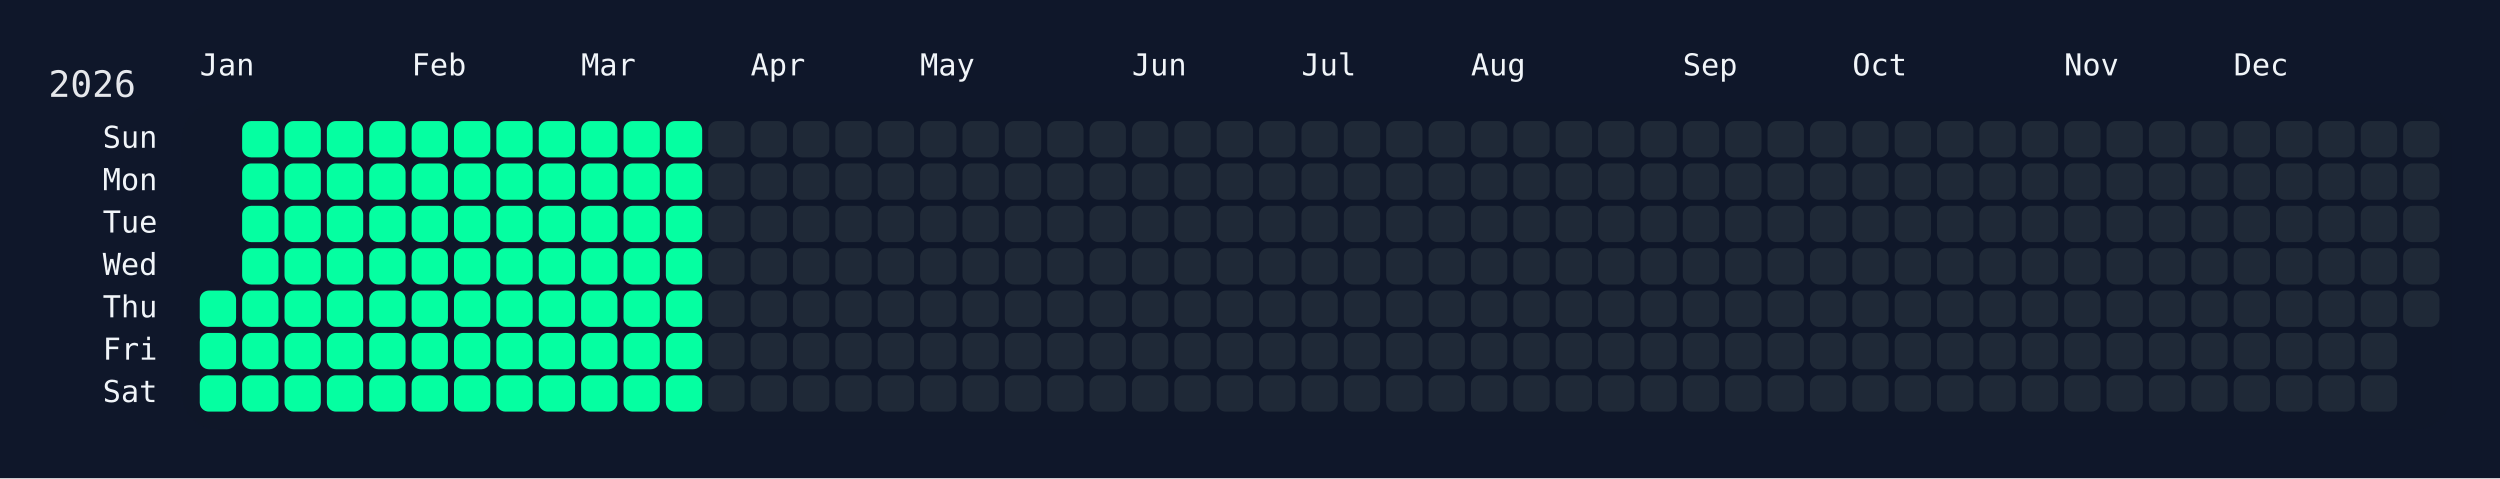
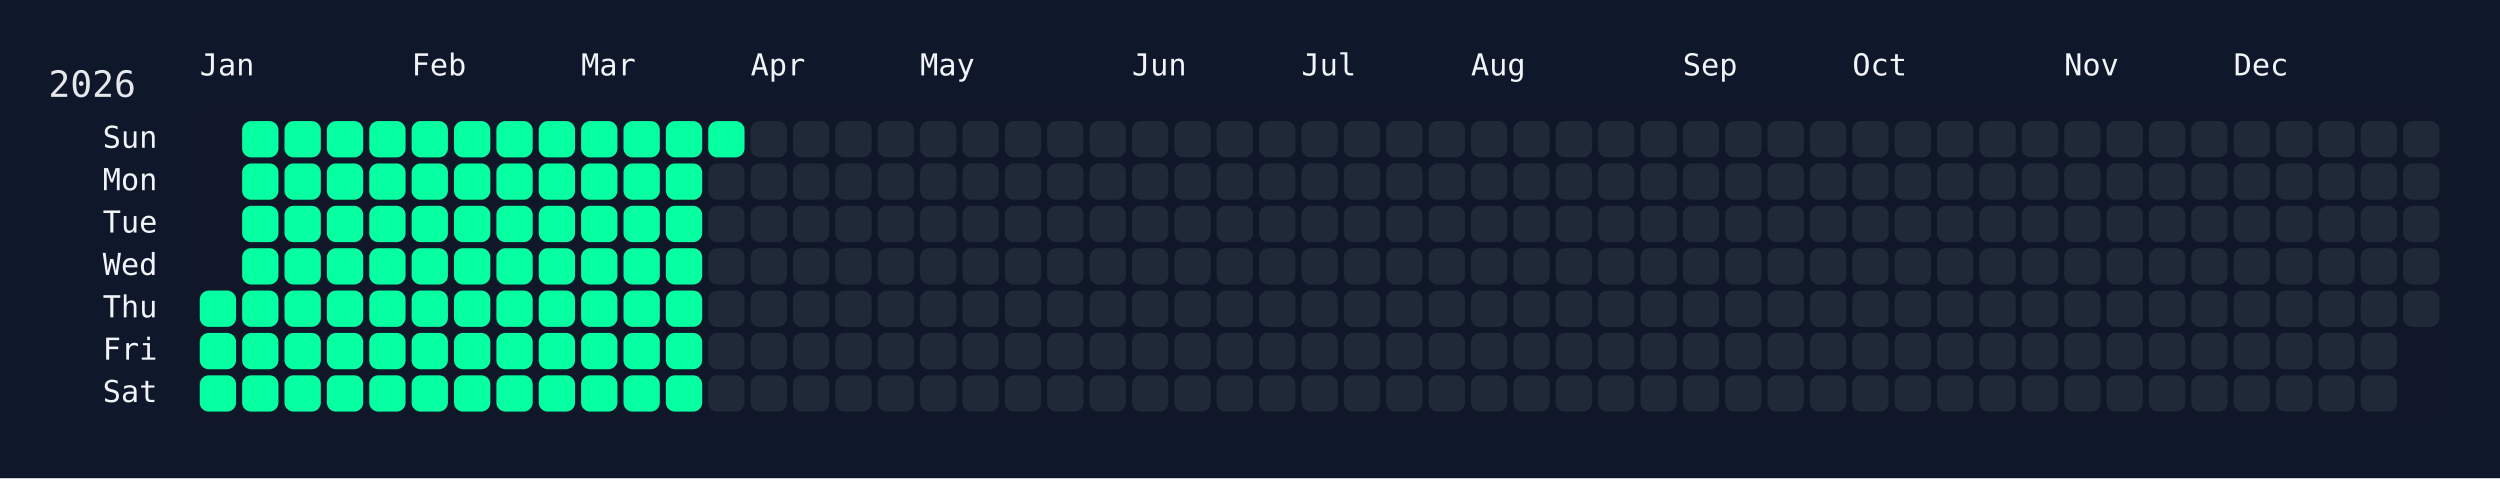
<svg xmlns="http://www.w3.org/2000/svg" width="826" height="158" viewBox="0 0 826 158">
  <rect width="826" height="158" fill="#0f172a" />
  <rect x="60" y="34" width="750" height="108" rx="12" ry="12" fill="rgba(15, 23, 42, 0.8)" />
  <text x="16" y="32" font-size="12" fill="#e5e7eb" font-family="JetBrains Mono, ui-monospace, SFMono-Regular, Menlo, Monaco, Consolas, monospace">2026</text>
  <text x="66" y="18" font-size="10" fill="#f1f5f9" font-family="JetBrains Mono, ui-monospace, SFMono-Regular, Menlo, Monaco, Consolas, monospace" dominant-baseline="hanging">Jan</text>
  <text x="136" y="18" font-size="10" fill="#f1f5f9" font-family="JetBrains Mono, ui-monospace, SFMono-Regular, Menlo, Monaco, Consolas, monospace" dominant-baseline="hanging">Feb</text>
  <text x="192" y="18" font-size="10" fill="#f1f5f9" font-family="JetBrains Mono, ui-monospace, SFMono-Regular, Menlo, Monaco, Consolas, monospace" dominant-baseline="hanging">Mar</text>
  <text x="248" y="18" font-size="10" fill="#f1f5f9" font-family="JetBrains Mono, ui-monospace, SFMono-Regular, Menlo, Monaco, Consolas, monospace" dominant-baseline="hanging">Apr</text>
  <text x="304" y="18" font-size="10" fill="#f1f5f9" font-family="JetBrains Mono, ui-monospace, SFMono-Regular, Menlo, Monaco, Consolas, monospace" dominant-baseline="hanging">May</text>
  <text x="374" y="18" font-size="10" fill="#f1f5f9" font-family="JetBrains Mono, ui-monospace, SFMono-Regular, Menlo, Monaco, Consolas, monospace" dominant-baseline="hanging">Jun</text>
  <text x="430" y="18" font-size="10" fill="#f1f5f9" font-family="JetBrains Mono, ui-monospace, SFMono-Regular, Menlo, Monaco, Consolas, monospace" dominant-baseline="hanging">Jul</text>
  <text x="486" y="18" font-size="10" fill="#f1f5f9" font-family="JetBrains Mono, ui-monospace, SFMono-Regular, Menlo, Monaco, Consolas, monospace" dominant-baseline="hanging">Aug</text>
  <text x="556" y="18" font-size="10" fill="#f1f5f9" font-family="JetBrains Mono, ui-monospace, SFMono-Regular, Menlo, Monaco, Consolas, monospace" dominant-baseline="hanging">Sep</text>
  <text x="612" y="18" font-size="10" fill="#f1f5f9" font-family="JetBrains Mono, ui-monospace, SFMono-Regular, Menlo, Monaco, Consolas, monospace" dominant-baseline="hanging">Oct</text>
  <text x="682" y="18" font-size="10" fill="#f1f5f9" font-family="JetBrains Mono, ui-monospace, SFMono-Regular, Menlo, Monaco, Consolas, monospace" dominant-baseline="hanging">Nov</text>
  <text x="738" y="18" font-size="10" fill="#f1f5f9" font-family="JetBrains Mono, ui-monospace, SFMono-Regular, Menlo, Monaco, Consolas, monospace" dominant-baseline="hanging">Dec</text>
  <text x="52" y="46.0" font-size="10" fill="#f1f5f9" font-family="JetBrains Mono, ui-monospace, SFMono-Regular, Menlo, Monaco, Consolas, monospace" text-anchor="end" dominant-baseline="middle">Sun</text>
  <text x="52" y="60.0" font-size="10" fill="#f1f5f9" font-family="JetBrains Mono, ui-monospace, SFMono-Regular, Menlo, Monaco, Consolas, monospace" text-anchor="end" dominant-baseline="middle">Mon</text>
  <text x="52" y="74.0" font-size="10" fill="#f1f5f9" font-family="JetBrains Mono, ui-monospace, SFMono-Regular, Menlo, Monaco, Consolas, monospace" text-anchor="end" dominant-baseline="middle">Tue</text>
  <text x="52" y="88.0" font-size="10" fill="#f1f5f9" font-family="JetBrains Mono, ui-monospace, SFMono-Regular, Menlo, Monaco, Consolas, monospace" text-anchor="end" dominant-baseline="middle">Wed</text>
  <text x="52" y="102.0" font-size="10" fill="#f1f5f9" font-family="JetBrains Mono, ui-monospace, SFMono-Regular, Menlo, Monaco, Consolas, monospace" text-anchor="end" dominant-baseline="middle">Thu</text>
  <text x="52" y="116.0" font-size="10" fill="#f1f5f9" font-family="JetBrains Mono, ui-monospace, SFMono-Regular, Menlo, Monaco, Consolas, monospace" text-anchor="end" dominant-baseline="middle">Fri</text>
  <text x="52" y="130.0" font-size="10" fill="#f1f5f9" font-family="JetBrains Mono, ui-monospace, SFMono-Regular, Menlo, Monaco, Consolas, monospace" text-anchor="end" dominant-baseline="middle">Sat</text>
  <g transform="translate(66,40)">
    <rect x="0" y="56" width="12" height="12" rx="3" ry="3" fill="#05ffa1" data-date="2026-01-01" />
    <rect x="0" y="70" width="12" height="12" rx="3" ry="3" fill="#05ffa1" data-date="2026-01-02" />
    <rect x="0" y="84" width="12" height="12" rx="3" ry="3" fill="#05ffa1" data-date="2026-01-03" />
    <rect x="14" y="0" width="12" height="12" rx="3" ry="3" fill="#05ffa1" data-date="2026-01-04" />
    <rect x="14" y="14" width="12" height="12" rx="3" ry="3" fill="#05ffa1" data-date="2026-01-05" />
    <rect x="14" y="28" width="12" height="12" rx="3" ry="3" fill="#05ffa1" data-date="2026-01-06" />
    <rect x="14" y="42" width="12" height="12" rx="3" ry="3" fill="#05ffa1" data-date="2026-01-07" />
    <rect x="14" y="56" width="12" height="12" rx="3" ry="3" fill="#05ffa1" data-date="2026-01-08" />
    <rect x="14" y="70" width="12" height="12" rx="3" ry="3" fill="#05ffa1" data-date="2026-01-09" />
    <rect x="14" y="84" width="12" height="12" rx="3" ry="3" fill="#05ffa1" data-date="2026-01-10" />
    <rect x="28" y="0" width="12" height="12" rx="3" ry="3" fill="#05ffa1" data-date="2026-01-11" />
    <rect x="28" y="14" width="12" height="12" rx="3" ry="3" fill="#05ffa1" data-date="2026-01-12" />
    <rect x="28" y="28" width="12" height="12" rx="3" ry="3" fill="#05ffa1" data-date="2026-01-13" />
    <rect x="28" y="42" width="12" height="12" rx="3" ry="3" fill="#05ffa1" data-date="2026-01-14" />
    <rect x="28" y="56" width="12" height="12" rx="3" ry="3" fill="#05ffa1" data-date="2026-01-15" />
    <rect x="28" y="70" width="12" height="12" rx="3" ry="3" fill="#05ffa1" data-date="2026-01-16" />
    <rect x="28" y="84" width="12" height="12" rx="3" ry="3" fill="#05ffa1" data-date="2026-01-17" />
    <rect x="42" y="0" width="12" height="12" rx="3" ry="3" fill="#05ffa1" data-date="2026-01-18" />
    <rect x="42" y="14" width="12" height="12" rx="3" ry="3" fill="#05ffa1" data-date="2026-01-19" />
    <rect x="42" y="28" width="12" height="12" rx="3" ry="3" fill="#05ffa1" data-date="2026-01-20" />
    <rect x="42" y="42" width="12" height="12" rx="3" ry="3" fill="#05ffa1" data-date="2026-01-21" />
    <rect x="42" y="56" width="12" height="12" rx="3" ry="3" fill="#05ffa1" data-date="2026-01-22" />
    <rect x="42" y="70" width="12" height="12" rx="3" ry="3" fill="#05ffa1" data-date="2026-01-23" />
    <rect x="42" y="84" width="12" height="12" rx="3" ry="3" fill="#05ffa1" data-date="2026-01-24" />
    <rect x="56" y="0" width="12" height="12" rx="3" ry="3" fill="#05ffa1" data-date="2026-01-25" />
    <rect x="56" y="14" width="12" height="12" rx="3" ry="3" fill="#05ffa1" data-date="2026-01-26" />
    <rect x="56" y="28" width="12" height="12" rx="3" ry="3" fill="#05ffa1" data-date="2026-01-27" />
    <rect x="56" y="42" width="12" height="12" rx="3" ry="3" fill="#05ffa1" data-date="2026-01-28" />
    <rect x="56" y="56" width="12" height="12" rx="3" ry="3" fill="#05ffa1" data-date="2026-01-29" />
    <rect x="56" y="70" width="12" height="12" rx="3" ry="3" fill="#05ffa1" data-date="2026-01-30" />
    <rect x="56" y="84" width="12" height="12" rx="3" ry="3" fill="#05ffa1" data-date="2026-01-31" />
    <rect x="70" y="0" width="12" height="12" rx="3" ry="3" fill="#05ffa1" data-date="2026-02-01" />
    <rect x="70" y="14" width="12" height="12" rx="3" ry="3" fill="#05ffa1" data-date="2026-02-02" />
    <rect x="70" y="28" width="12" height="12" rx="3" ry="3" fill="#05ffa1" data-date="2026-02-03" />
    <rect x="70" y="42" width="12" height="12" rx="3" ry="3" fill="#05ffa1" data-date="2026-02-04" />
    <rect x="70" y="56" width="12" height="12" rx="3" ry="3" fill="#05ffa1" data-date="2026-02-05" />
    <rect x="70" y="70" width="12" height="12" rx="3" ry="3" fill="#05ffa1" data-date="2026-02-06" />
    <rect x="70" y="84" width="12" height="12" rx="3" ry="3" fill="#05ffa1" data-date="2026-02-07" />
    <rect x="84" y="0" width="12" height="12" rx="3" ry="3" fill="#05ffa1" data-date="2026-02-08" />
    <rect x="84" y="14" width="12" height="12" rx="3" ry="3" fill="#05ffa1" data-date="2026-02-09" />
    <rect x="84" y="28" width="12" height="12" rx="3" ry="3" fill="#05ffa1" data-date="2026-02-10" />
    <rect x="84" y="42" width="12" height="12" rx="3" ry="3" fill="#05ffa1" data-date="2026-02-11" />
    <rect x="84" y="56" width="12" height="12" rx="3" ry="3" fill="#05ffa1" data-date="2026-02-12" />
    <rect x="84" y="70" width="12" height="12" rx="3" ry="3" fill="#05ffa1" data-date="2026-02-13" />
    <rect x="84" y="84" width="12" height="12" rx="3" ry="3" fill="#05ffa1" data-date="2026-02-14" />
    <rect x="98" y="0" width="12" height="12" rx="3" ry="3" fill="#05ffa1" data-date="2026-02-15" />
    <rect x="98" y="14" width="12" height="12" rx="3" ry="3" fill="#05ffa1" data-date="2026-02-16" />
    <rect x="98" y="28" width="12" height="12" rx="3" ry="3" fill="#05ffa1" data-date="2026-02-17" />
    <rect x="98" y="42" width="12" height="12" rx="3" ry="3" fill="#05ffa1" data-date="2026-02-18" />
    <rect x="98" y="56" width="12" height="12" rx="3" ry="3" fill="#05ffa1" data-date="2026-02-19" />
    <rect x="98" y="70" width="12" height="12" rx="3" ry="3" fill="#05ffa1" data-date="2026-02-20" />
    <rect x="98" y="84" width="12" height="12" rx="3" ry="3" fill="#05ffa1" data-date="2026-02-21" />
    <rect x="112" y="0" width="12" height="12" rx="3" ry="3" fill="#05ffa1" data-date="2026-02-22" />
    <rect x="112" y="14" width="12" height="12" rx="3" ry="3" fill="#05ffa1" data-date="2026-02-23" />
    <rect x="112" y="28" width="12" height="12" rx="3" ry="3" fill="#05ffa1" data-date="2026-02-24" />
    <rect x="112" y="42" width="12" height="12" rx="3" ry="3" fill="#05ffa1" data-date="2026-02-25" />
    <rect x="112" y="56" width="12" height="12" rx="3" ry="3" fill="#05ffa1" data-date="2026-02-26" />
    <rect x="112" y="70" width="12" height="12" rx="3" ry="3" fill="#05ffa1" data-date="2026-02-27" />
    <rect x="112" y="84" width="12" height="12" rx="3" ry="3" fill="#05ffa1" data-date="2026-02-28" />
    <rect x="126" y="0" width="12" height="12" rx="3" ry="3" fill="#05ffa1" data-date="2026-03-01" />
    <rect x="126" y="14" width="12" height="12" rx="3" ry="3" fill="#05ffa1" data-date="2026-03-02" />
    <rect x="126" y="28" width="12" height="12" rx="3" ry="3" fill="#05ffa1" data-date="2026-03-03" />
    <rect x="126" y="42" width="12" height="12" rx="3" ry="3" fill="#05ffa1" data-date="2026-03-04" />
    <rect x="126" y="56" width="12" height="12" rx="3" ry="3" fill="#05ffa1" data-date="2026-03-05" />
    <rect x="126" y="70" width="12" height="12" rx="3" ry="3" fill="#05ffa1" data-date="2026-03-06" />
    <rect x="126" y="84" width="12" height="12" rx="3" ry="3" fill="#05ffa1" data-date="2026-03-07" />
    <rect x="140" y="0" width="12" height="12" rx="3" ry="3" fill="#05ffa1" data-date="2026-03-08" />
    <rect x="140" y="14" width="12" height="12" rx="3" ry="3" fill="#05ffa1" data-date="2026-03-09" />
    <rect x="140" y="28" width="12" height="12" rx="3" ry="3" fill="#05ffa1" data-date="2026-03-10" />
    <rect x="140" y="42" width="12" height="12" rx="3" ry="3" fill="#05ffa1" data-date="2026-03-11" />
    <rect x="140" y="56" width="12" height="12" rx="3" ry="3" fill="#05ffa1" data-date="2026-03-12" />
    <rect x="140" y="70" width="12" height="12" rx="3" ry="3" fill="#05ffa1" data-date="2026-03-13" />
    <rect x="140" y="84" width="12" height="12" rx="3" ry="3" fill="#05ffa1" data-date="2026-03-14" />
    <rect x="154" y="0" width="12" height="12" rx="3" ry="3" fill="#05ffa1" data-date="2026-03-15" />
    <rect x="154" y="14" width="12" height="12" rx="3" ry="3" fill="#05ffa1" data-date="2026-03-16" />
    <rect x="154" y="28" width="12" height="12" rx="3" ry="3" fill="#05ffa1" data-date="2026-03-17" />
    <rect x="154" y="42" width="12" height="12" rx="3" ry="3" fill="#05ffa1" data-date="2026-03-18" />
    <rect x="154" y="56" width="12" height="12" rx="3" ry="3" fill="#05ffa1" data-date="2026-03-19" />
    <rect x="154" y="70" width="12" height="12" rx="3" ry="3" fill="#05ffa1" data-date="2026-03-20" />
    <rect x="154" y="84" width="12" height="12" rx="3" ry="3" fill="#05ffa1" data-date="2026-03-21" />
-     <rect x="168" y="0" width="12" height="12" rx="3" ry="3" fill="#1f2937" data-date="2026-03-22" />
+     <rect x="168" y="0" width="12" height="12" rx="3" ry="3" fill="#05ffa1" data-date="2026-03-22" />
    <rect x="168" y="14" width="12" height="12" rx="3" ry="3" fill="#1f2937" data-date="2026-03-23" />
    <rect x="168" y="28" width="12" height="12" rx="3" ry="3" fill="#1f2937" data-date="2026-03-24" />
    <rect x="168" y="42" width="12" height="12" rx="3" ry="3" fill="#1f2937" data-date="2026-03-25" />
    <rect x="168" y="56" width="12" height="12" rx="3" ry="3" fill="#1f2937" data-date="2026-03-26" />
    <rect x="168" y="70" width="12" height="12" rx="3" ry="3" fill="#1f2937" data-date="2026-03-27" />
    <rect x="168" y="84" width="12" height="12" rx="3" ry="3" fill="#1f2937" data-date="2026-03-28" />
    <rect x="182" y="0" width="12" height="12" rx="3" ry="3" fill="#1f2937" data-date="2026-03-29" />
    <rect x="182" y="14" width="12" height="12" rx="3" ry="3" fill="#1f2937" data-date="2026-03-30" />
    <rect x="182" y="28" width="12" height="12" rx="3" ry="3" fill="#1f2937" data-date="2026-03-31" />
    <rect x="182" y="42" width="12" height="12" rx="3" ry="3" fill="#1f2937" data-date="2026-04-01" />
    <rect x="182" y="56" width="12" height="12" rx="3" ry="3" fill="#1f2937" data-date="2026-04-02" />
    <rect x="182" y="70" width="12" height="12" rx="3" ry="3" fill="#1f2937" data-date="2026-04-03" />
    <rect x="182" y="84" width="12" height="12" rx="3" ry="3" fill="#1f2937" data-date="2026-04-04" />
    <rect x="196" y="0" width="12" height="12" rx="3" ry="3" fill="#1f2937" data-date="2026-04-05" />
    <rect x="196" y="14" width="12" height="12" rx="3" ry="3" fill="#1f2937" data-date="2026-04-06" />
    <rect x="196" y="28" width="12" height="12" rx="3" ry="3" fill="#1f2937" data-date="2026-04-07" />
    <rect x="196" y="42" width="12" height="12" rx="3" ry="3" fill="#1f2937" data-date="2026-04-08" />
    <rect x="196" y="56" width="12" height="12" rx="3" ry="3" fill="#1f2937" data-date="2026-04-09" />
    <rect x="196" y="70" width="12" height="12" rx="3" ry="3" fill="#1f2937" data-date="2026-04-10" />
    <rect x="196" y="84" width="12" height="12" rx="3" ry="3" fill="#1f2937" data-date="2026-04-11" />
    <rect x="210" y="0" width="12" height="12" rx="3" ry="3" fill="#1f2937" data-date="2026-04-12" />
    <rect x="210" y="14" width="12" height="12" rx="3" ry="3" fill="#1f2937" data-date="2026-04-13" />
    <rect x="210" y="28" width="12" height="12" rx="3" ry="3" fill="#1f2937" data-date="2026-04-14" />
    <rect x="210" y="42" width="12" height="12" rx="3" ry="3" fill="#1f2937" data-date="2026-04-15" />
    <rect x="210" y="56" width="12" height="12" rx="3" ry="3" fill="#1f2937" data-date="2026-04-16" />
    <rect x="210" y="70" width="12" height="12" rx="3" ry="3" fill="#1f2937" data-date="2026-04-17" />
    <rect x="210" y="84" width="12" height="12" rx="3" ry="3" fill="#1f2937" data-date="2026-04-18" />
    <rect x="224" y="0" width="12" height="12" rx="3" ry="3" fill="#1f2937" data-date="2026-04-19" />
    <rect x="224" y="14" width="12" height="12" rx="3" ry="3" fill="#1f2937" data-date="2026-04-20" />
    <rect x="224" y="28" width="12" height="12" rx="3" ry="3" fill="#1f2937" data-date="2026-04-21" />
    <rect x="224" y="42" width="12" height="12" rx="3" ry="3" fill="#1f2937" data-date="2026-04-22" />
    <rect x="224" y="56" width="12" height="12" rx="3" ry="3" fill="#1f2937" data-date="2026-04-23" />
    <rect x="224" y="70" width="12" height="12" rx="3" ry="3" fill="#1f2937" data-date="2026-04-24" />
    <rect x="224" y="84" width="12" height="12" rx="3" ry="3" fill="#1f2937" data-date="2026-04-25" />
    <rect x="238" y="0" width="12" height="12" rx="3" ry="3" fill="#1f2937" data-date="2026-04-26" />
    <rect x="238" y="14" width="12" height="12" rx="3" ry="3" fill="#1f2937" data-date="2026-04-27" />
    <rect x="238" y="28" width="12" height="12" rx="3" ry="3" fill="#1f2937" data-date="2026-04-28" />
    <rect x="238" y="42" width="12" height="12" rx="3" ry="3" fill="#1f2937" data-date="2026-04-29" />
    <rect x="238" y="56" width="12" height="12" rx="3" ry="3" fill="#1f2937" data-date="2026-04-30" />
    <rect x="238" y="70" width="12" height="12" rx="3" ry="3" fill="#1f2937" data-date="2026-05-01" />
    <rect x="238" y="84" width="12" height="12" rx="3" ry="3" fill="#1f2937" data-date="2026-05-02" />
    <rect x="252" y="0" width="12" height="12" rx="3" ry="3" fill="#1f2937" data-date="2026-05-03" />
    <rect x="252" y="14" width="12" height="12" rx="3" ry="3" fill="#1f2937" data-date="2026-05-04" />
    <rect x="252" y="28" width="12" height="12" rx="3" ry="3" fill="#1f2937" data-date="2026-05-05" />
    <rect x="252" y="42" width="12" height="12" rx="3" ry="3" fill="#1f2937" data-date="2026-05-06" />
    <rect x="252" y="56" width="12" height="12" rx="3" ry="3" fill="#1f2937" data-date="2026-05-07" />
    <rect x="252" y="70" width="12" height="12" rx="3" ry="3" fill="#1f2937" data-date="2026-05-08" />
    <rect x="252" y="84" width="12" height="12" rx="3" ry="3" fill="#1f2937" data-date="2026-05-09" />
    <rect x="266" y="0" width="12" height="12" rx="3" ry="3" fill="#1f2937" data-date="2026-05-10" />
    <rect x="266" y="14" width="12" height="12" rx="3" ry="3" fill="#1f2937" data-date="2026-05-11" />
    <rect x="266" y="28" width="12" height="12" rx="3" ry="3" fill="#1f2937" data-date="2026-05-12" />
    <rect x="266" y="42" width="12" height="12" rx="3" ry="3" fill="#1f2937" data-date="2026-05-13" />
    <rect x="266" y="56" width="12" height="12" rx="3" ry="3" fill="#1f2937" data-date="2026-05-14" />
    <rect x="266" y="70" width="12" height="12" rx="3" ry="3" fill="#1f2937" data-date="2026-05-15" />
    <rect x="266" y="84" width="12" height="12" rx="3" ry="3" fill="#1f2937" data-date="2026-05-16" />
    <rect x="280" y="0" width="12" height="12" rx="3" ry="3" fill="#1f2937" data-date="2026-05-17" />
    <rect x="280" y="14" width="12" height="12" rx="3" ry="3" fill="#1f2937" data-date="2026-05-18" />
    <rect x="280" y="28" width="12" height="12" rx="3" ry="3" fill="#1f2937" data-date="2026-05-19" />
    <rect x="280" y="42" width="12" height="12" rx="3" ry="3" fill="#1f2937" data-date="2026-05-20" />
    <rect x="280" y="56" width="12" height="12" rx="3" ry="3" fill="#1f2937" data-date="2026-05-21" />
    <rect x="280" y="70" width="12" height="12" rx="3" ry="3" fill="#1f2937" data-date="2026-05-22" />
    <rect x="280" y="84" width="12" height="12" rx="3" ry="3" fill="#1f2937" data-date="2026-05-23" />
    <rect x="294" y="0" width="12" height="12" rx="3" ry="3" fill="#1f2937" data-date="2026-05-24" />
    <rect x="294" y="14" width="12" height="12" rx="3" ry="3" fill="#1f2937" data-date="2026-05-25" />
    <rect x="294" y="28" width="12" height="12" rx="3" ry="3" fill="#1f2937" data-date="2026-05-26" />
    <rect x="294" y="42" width="12" height="12" rx="3" ry="3" fill="#1f2937" data-date="2026-05-27" />
    <rect x="294" y="56" width="12" height="12" rx="3" ry="3" fill="#1f2937" data-date="2026-05-28" />
    <rect x="294" y="70" width="12" height="12" rx="3" ry="3" fill="#1f2937" data-date="2026-05-29" />
    <rect x="294" y="84" width="12" height="12" rx="3" ry="3" fill="#1f2937" data-date="2026-05-30" />
    <rect x="308" y="0" width="12" height="12" rx="3" ry="3" fill="#1f2937" data-date="2026-05-31" />
    <rect x="308" y="14" width="12" height="12" rx="3" ry="3" fill="#1f2937" data-date="2026-06-01" />
    <rect x="308" y="28" width="12" height="12" rx="3" ry="3" fill="#1f2937" data-date="2026-06-02" />
    <rect x="308" y="42" width="12" height="12" rx="3" ry="3" fill="#1f2937" data-date="2026-06-03" />
    <rect x="308" y="56" width="12" height="12" rx="3" ry="3" fill="#1f2937" data-date="2026-06-04" />
    <rect x="308" y="70" width="12" height="12" rx="3" ry="3" fill="#1f2937" data-date="2026-06-05" />
    <rect x="308" y="84" width="12" height="12" rx="3" ry="3" fill="#1f2937" data-date="2026-06-06" />
    <rect x="322" y="0" width="12" height="12" rx="3" ry="3" fill="#1f2937" data-date="2026-06-07" />
    <rect x="322" y="14" width="12" height="12" rx="3" ry="3" fill="#1f2937" data-date="2026-06-08" />
    <rect x="322" y="28" width="12" height="12" rx="3" ry="3" fill="#1f2937" data-date="2026-06-09" />
    <rect x="322" y="42" width="12" height="12" rx="3" ry="3" fill="#1f2937" data-date="2026-06-10" />
    <rect x="322" y="56" width="12" height="12" rx="3" ry="3" fill="#1f2937" data-date="2026-06-11" />
    <rect x="322" y="70" width="12" height="12" rx="3" ry="3" fill="#1f2937" data-date="2026-06-12" />
    <rect x="322" y="84" width="12" height="12" rx="3" ry="3" fill="#1f2937" data-date="2026-06-13" />
    <rect x="336" y="0" width="12" height="12" rx="3" ry="3" fill="#1f2937" data-date="2026-06-14" />
    <rect x="336" y="14" width="12" height="12" rx="3" ry="3" fill="#1f2937" data-date="2026-06-15" />
    <rect x="336" y="28" width="12" height="12" rx="3" ry="3" fill="#1f2937" data-date="2026-06-16" />
    <rect x="336" y="42" width="12" height="12" rx="3" ry="3" fill="#1f2937" data-date="2026-06-17" />
    <rect x="336" y="56" width="12" height="12" rx="3" ry="3" fill="#1f2937" data-date="2026-06-18" />
    <rect x="336" y="70" width="12" height="12" rx="3" ry="3" fill="#1f2937" data-date="2026-06-19" />
    <rect x="336" y="84" width="12" height="12" rx="3" ry="3" fill="#1f2937" data-date="2026-06-20" />
    <rect x="350" y="0" width="12" height="12" rx="3" ry="3" fill="#1f2937" data-date="2026-06-21" />
    <rect x="350" y="14" width="12" height="12" rx="3" ry="3" fill="#1f2937" data-date="2026-06-22" />
    <rect x="350" y="28" width="12" height="12" rx="3" ry="3" fill="#1f2937" data-date="2026-06-23" />
    <rect x="350" y="42" width="12" height="12" rx="3" ry="3" fill="#1f2937" data-date="2026-06-24" />
    <rect x="350" y="56" width="12" height="12" rx="3" ry="3" fill="#1f2937" data-date="2026-06-25" />
    <rect x="350" y="70" width="12" height="12" rx="3" ry="3" fill="#1f2937" data-date="2026-06-26" />
    <rect x="350" y="84" width="12" height="12" rx="3" ry="3" fill="#1f2937" data-date="2026-06-27" />
    <rect x="364" y="0" width="12" height="12" rx="3" ry="3" fill="#1f2937" data-date="2026-06-28" />
    <rect x="364" y="14" width="12" height="12" rx="3" ry="3" fill="#1f2937" data-date="2026-06-29" />
    <rect x="364" y="28" width="12" height="12" rx="3" ry="3" fill="#1f2937" data-date="2026-06-30" />
    <rect x="364" y="42" width="12" height="12" rx="3" ry="3" fill="#1f2937" data-date="2026-07-01" />
    <rect x="364" y="56" width="12" height="12" rx="3" ry="3" fill="#1f2937" data-date="2026-07-02" />
    <rect x="364" y="70" width="12" height="12" rx="3" ry="3" fill="#1f2937" data-date="2026-07-03" />
    <rect x="364" y="84" width="12" height="12" rx="3" ry="3" fill="#1f2937" data-date="2026-07-04" />
    <rect x="378" y="0" width="12" height="12" rx="3" ry="3" fill="#1f2937" data-date="2026-07-05" />
    <rect x="378" y="14" width="12" height="12" rx="3" ry="3" fill="#1f2937" data-date="2026-07-06" />
    <rect x="378" y="28" width="12" height="12" rx="3" ry="3" fill="#1f2937" data-date="2026-07-07" />
    <rect x="378" y="42" width="12" height="12" rx="3" ry="3" fill="#1f2937" data-date="2026-07-08" />
    <rect x="378" y="56" width="12" height="12" rx="3" ry="3" fill="#1f2937" data-date="2026-07-09" />
    <rect x="378" y="70" width="12" height="12" rx="3" ry="3" fill="#1f2937" data-date="2026-07-10" />
    <rect x="378" y="84" width="12" height="12" rx="3" ry="3" fill="#1f2937" data-date="2026-07-11" />
    <rect x="392" y="0" width="12" height="12" rx="3" ry="3" fill="#1f2937" data-date="2026-07-12" />
    <rect x="392" y="14" width="12" height="12" rx="3" ry="3" fill="#1f2937" data-date="2026-07-13" />
    <rect x="392" y="28" width="12" height="12" rx="3" ry="3" fill="#1f2937" data-date="2026-07-14" />
    <rect x="392" y="42" width="12" height="12" rx="3" ry="3" fill="#1f2937" data-date="2026-07-15" />
    <rect x="392" y="56" width="12" height="12" rx="3" ry="3" fill="#1f2937" data-date="2026-07-16" />
    <rect x="392" y="70" width="12" height="12" rx="3" ry="3" fill="#1f2937" data-date="2026-07-17" />
    <rect x="392" y="84" width="12" height="12" rx="3" ry="3" fill="#1f2937" data-date="2026-07-18" />
    <rect x="406" y="0" width="12" height="12" rx="3" ry="3" fill="#1f2937" data-date="2026-07-19" />
    <rect x="406" y="14" width="12" height="12" rx="3" ry="3" fill="#1f2937" data-date="2026-07-20" />
    <rect x="406" y="28" width="12" height="12" rx="3" ry="3" fill="#1f2937" data-date="2026-07-21" />
    <rect x="406" y="42" width="12" height="12" rx="3" ry="3" fill="#1f2937" data-date="2026-07-22" />
    <rect x="406" y="56" width="12" height="12" rx="3" ry="3" fill="#1f2937" data-date="2026-07-23" />
    <rect x="406" y="70" width="12" height="12" rx="3" ry="3" fill="#1f2937" data-date="2026-07-24" />
    <rect x="406" y="84" width="12" height="12" rx="3" ry="3" fill="#1f2937" data-date="2026-07-25" />
    <rect x="420" y="0" width="12" height="12" rx="3" ry="3" fill="#1f2937" data-date="2026-07-26" />
    <rect x="420" y="14" width="12" height="12" rx="3" ry="3" fill="#1f2937" data-date="2026-07-27" />
    <rect x="420" y="28" width="12" height="12" rx="3" ry="3" fill="#1f2937" data-date="2026-07-28" />
    <rect x="420" y="42" width="12" height="12" rx="3" ry="3" fill="#1f2937" data-date="2026-07-29" />
    <rect x="420" y="56" width="12" height="12" rx="3" ry="3" fill="#1f2937" data-date="2026-07-30" />
    <rect x="420" y="70" width="12" height="12" rx="3" ry="3" fill="#1f2937" data-date="2026-07-31" />
    <rect x="420" y="84" width="12" height="12" rx="3" ry="3" fill="#1f2937" data-date="2026-08-01" />
    <rect x="434" y="0" width="12" height="12" rx="3" ry="3" fill="#1f2937" data-date="2026-08-02" />
    <rect x="434" y="14" width="12" height="12" rx="3" ry="3" fill="#1f2937" data-date="2026-08-03" />
    <rect x="434" y="28" width="12" height="12" rx="3" ry="3" fill="#1f2937" data-date="2026-08-04" />
    <rect x="434" y="42" width="12" height="12" rx="3" ry="3" fill="#1f2937" data-date="2026-08-05" />
    <rect x="434" y="56" width="12" height="12" rx="3" ry="3" fill="#1f2937" data-date="2026-08-06" />
    <rect x="434" y="70" width="12" height="12" rx="3" ry="3" fill="#1f2937" data-date="2026-08-07" />
    <rect x="434" y="84" width="12" height="12" rx="3" ry="3" fill="#1f2937" data-date="2026-08-08" />
    <rect x="448" y="0" width="12" height="12" rx="3" ry="3" fill="#1f2937" data-date="2026-08-09" />
    <rect x="448" y="14" width="12" height="12" rx="3" ry="3" fill="#1f2937" data-date="2026-08-10" />
    <rect x="448" y="28" width="12" height="12" rx="3" ry="3" fill="#1f2937" data-date="2026-08-11" />
    <rect x="448" y="42" width="12" height="12" rx="3" ry="3" fill="#1f2937" data-date="2026-08-12" />
    <rect x="448" y="56" width="12" height="12" rx="3" ry="3" fill="#1f2937" data-date="2026-08-13" />
    <rect x="448" y="70" width="12" height="12" rx="3" ry="3" fill="#1f2937" data-date="2026-08-14" />
    <rect x="448" y="84" width="12" height="12" rx="3" ry="3" fill="#1f2937" data-date="2026-08-15" />
    <rect x="462" y="0" width="12" height="12" rx="3" ry="3" fill="#1f2937" data-date="2026-08-16" />
    <rect x="462" y="14" width="12" height="12" rx="3" ry="3" fill="#1f2937" data-date="2026-08-17" />
    <rect x="462" y="28" width="12" height="12" rx="3" ry="3" fill="#1f2937" data-date="2026-08-18" />
    <rect x="462" y="42" width="12" height="12" rx="3" ry="3" fill="#1f2937" data-date="2026-08-19" />
    <rect x="462" y="56" width="12" height="12" rx="3" ry="3" fill="#1f2937" data-date="2026-08-20" />
    <rect x="462" y="70" width="12" height="12" rx="3" ry="3" fill="#1f2937" data-date="2026-08-21" />
    <rect x="462" y="84" width="12" height="12" rx="3" ry="3" fill="#1f2937" data-date="2026-08-22" />
    <rect x="476" y="0" width="12" height="12" rx="3" ry="3" fill="#1f2937" data-date="2026-08-23" />
    <rect x="476" y="14" width="12" height="12" rx="3" ry="3" fill="#1f2937" data-date="2026-08-24" />
    <rect x="476" y="28" width="12" height="12" rx="3" ry="3" fill="#1f2937" data-date="2026-08-25" />
    <rect x="476" y="42" width="12" height="12" rx="3" ry="3" fill="#1f2937" data-date="2026-08-26" />
    <rect x="476" y="56" width="12" height="12" rx="3" ry="3" fill="#1f2937" data-date="2026-08-27" />
    <rect x="476" y="70" width="12" height="12" rx="3" ry="3" fill="#1f2937" data-date="2026-08-28" />
    <rect x="476" y="84" width="12" height="12" rx="3" ry="3" fill="#1f2937" data-date="2026-08-29" />
    <rect x="490" y="0" width="12" height="12" rx="3" ry="3" fill="#1f2937" data-date="2026-08-30" />
    <rect x="490" y="14" width="12" height="12" rx="3" ry="3" fill="#1f2937" data-date="2026-08-31" />
    <rect x="490" y="28" width="12" height="12" rx="3" ry="3" fill="#1f2937" data-date="2026-09-01" />
    <rect x="490" y="42" width="12" height="12" rx="3" ry="3" fill="#1f2937" data-date="2026-09-02" />
    <rect x="490" y="56" width="12" height="12" rx="3" ry="3" fill="#1f2937" data-date="2026-09-03" />
    <rect x="490" y="70" width="12" height="12" rx="3" ry="3" fill="#1f2937" data-date="2026-09-04" />
    <rect x="490" y="84" width="12" height="12" rx="3" ry="3" fill="#1f2937" data-date="2026-09-05" />
    <rect x="504" y="0" width="12" height="12" rx="3" ry="3" fill="#1f2937" data-date="2026-09-06" />
    <rect x="504" y="14" width="12" height="12" rx="3" ry="3" fill="#1f2937" data-date="2026-09-07" />
    <rect x="504" y="28" width="12" height="12" rx="3" ry="3" fill="#1f2937" data-date="2026-09-08" />
    <rect x="504" y="42" width="12" height="12" rx="3" ry="3" fill="#1f2937" data-date="2026-09-09" />
    <rect x="504" y="56" width="12" height="12" rx="3" ry="3" fill="#1f2937" data-date="2026-09-10" />
    <rect x="504" y="70" width="12" height="12" rx="3" ry="3" fill="#1f2937" data-date="2026-09-11" />
    <rect x="504" y="84" width="12" height="12" rx="3" ry="3" fill="#1f2937" data-date="2026-09-12" />
    <rect x="518" y="0" width="12" height="12" rx="3" ry="3" fill="#1f2937" data-date="2026-09-13" />
    <rect x="518" y="14" width="12" height="12" rx="3" ry="3" fill="#1f2937" data-date="2026-09-14" />
    <rect x="518" y="28" width="12" height="12" rx="3" ry="3" fill="#1f2937" data-date="2026-09-15" />
    <rect x="518" y="42" width="12" height="12" rx="3" ry="3" fill="#1f2937" data-date="2026-09-16" />
    <rect x="518" y="56" width="12" height="12" rx="3" ry="3" fill="#1f2937" data-date="2026-09-17" />
    <rect x="518" y="70" width="12" height="12" rx="3" ry="3" fill="#1f2937" data-date="2026-09-18" />
    <rect x="518" y="84" width="12" height="12" rx="3" ry="3" fill="#1f2937" data-date="2026-09-19" />
    <rect x="532" y="0" width="12" height="12" rx="3" ry="3" fill="#1f2937" data-date="2026-09-20" />
    <rect x="532" y="14" width="12" height="12" rx="3" ry="3" fill="#1f2937" data-date="2026-09-21" />
    <rect x="532" y="28" width="12" height="12" rx="3" ry="3" fill="#1f2937" data-date="2026-09-22" />
    <rect x="532" y="42" width="12" height="12" rx="3" ry="3" fill="#1f2937" data-date="2026-09-23" />
    <rect x="532" y="56" width="12" height="12" rx="3" ry="3" fill="#1f2937" data-date="2026-09-24" />
    <rect x="532" y="70" width="12" height="12" rx="3" ry="3" fill="#1f2937" data-date="2026-09-25" />
    <rect x="532" y="84" width="12" height="12" rx="3" ry="3" fill="#1f2937" data-date="2026-09-26" />
    <rect x="546" y="0" width="12" height="12" rx="3" ry="3" fill="#1f2937" data-date="2026-09-27" />
    <rect x="546" y="14" width="12" height="12" rx="3" ry="3" fill="#1f2937" data-date="2026-09-28" />
    <rect x="546" y="28" width="12" height="12" rx="3" ry="3" fill="#1f2937" data-date="2026-09-29" />
    <rect x="546" y="42" width="12" height="12" rx="3" ry="3" fill="#1f2937" data-date="2026-09-30" />
    <rect x="546" y="56" width="12" height="12" rx="3" ry="3" fill="#1f2937" data-date="2026-10-01" />
    <rect x="546" y="70" width="12" height="12" rx="3" ry="3" fill="#1f2937" data-date="2026-10-02" />
    <rect x="546" y="84" width="12" height="12" rx="3" ry="3" fill="#1f2937" data-date="2026-10-03" />
    <rect x="560" y="0" width="12" height="12" rx="3" ry="3" fill="#1f2937" data-date="2026-10-04" />
    <rect x="560" y="14" width="12" height="12" rx="3" ry="3" fill="#1f2937" data-date="2026-10-05" />
    <rect x="560" y="28" width="12" height="12" rx="3" ry="3" fill="#1f2937" data-date="2026-10-06" />
    <rect x="560" y="42" width="12" height="12" rx="3" ry="3" fill="#1f2937" data-date="2026-10-07" />
    <rect x="560" y="56" width="12" height="12" rx="3" ry="3" fill="#1f2937" data-date="2026-10-08" />
    <rect x="560" y="70" width="12" height="12" rx="3" ry="3" fill="#1f2937" data-date="2026-10-09" />
    <rect x="560" y="84" width="12" height="12" rx="3" ry="3" fill="#1f2937" data-date="2026-10-10" />
    <rect x="574" y="0" width="12" height="12" rx="3" ry="3" fill="#1f2937" data-date="2026-10-11" />
    <rect x="574" y="14" width="12" height="12" rx="3" ry="3" fill="#1f2937" data-date="2026-10-12" />
    <rect x="574" y="28" width="12" height="12" rx="3" ry="3" fill="#1f2937" data-date="2026-10-13" />
    <rect x="574" y="42" width="12" height="12" rx="3" ry="3" fill="#1f2937" data-date="2026-10-14" />
    <rect x="574" y="56" width="12" height="12" rx="3" ry="3" fill="#1f2937" data-date="2026-10-15" />
    <rect x="574" y="70" width="12" height="12" rx="3" ry="3" fill="#1f2937" data-date="2026-10-16" />
    <rect x="574" y="84" width="12" height="12" rx="3" ry="3" fill="#1f2937" data-date="2026-10-17" />
    <rect x="588" y="0" width="12" height="12" rx="3" ry="3" fill="#1f2937" data-date="2026-10-18" />
    <rect x="588" y="14" width="12" height="12" rx="3" ry="3" fill="#1f2937" data-date="2026-10-19" />
    <rect x="588" y="28" width="12" height="12" rx="3" ry="3" fill="#1f2937" data-date="2026-10-20" />
    <rect x="588" y="42" width="12" height="12" rx="3" ry="3" fill="#1f2937" data-date="2026-10-21" />
    <rect x="588" y="56" width="12" height="12" rx="3" ry="3" fill="#1f2937" data-date="2026-10-22" />
    <rect x="588" y="70" width="12" height="12" rx="3" ry="3" fill="#1f2937" data-date="2026-10-23" />
    <rect x="588" y="84" width="12" height="12" rx="3" ry="3" fill="#1f2937" data-date="2026-10-24" />
    <rect x="602" y="0" width="12" height="12" rx="3" ry="3" fill="#1f2937" data-date="2026-10-25" />
    <rect x="602" y="14" width="12" height="12" rx="3" ry="3" fill="#1f2937" data-date="2026-10-26" />
    <rect x="602" y="28" width="12" height="12" rx="3" ry="3" fill="#1f2937" data-date="2026-10-27" />
    <rect x="602" y="42" width="12" height="12" rx="3" ry="3" fill="#1f2937" data-date="2026-10-28" />
    <rect x="602" y="56" width="12" height="12" rx="3" ry="3" fill="#1f2937" data-date="2026-10-29" />
    <rect x="602" y="70" width="12" height="12" rx="3" ry="3" fill="#1f2937" data-date="2026-10-30" />
    <rect x="602" y="84" width="12" height="12" rx="3" ry="3" fill="#1f2937" data-date="2026-10-31" />
    <rect x="616" y="0" width="12" height="12" rx="3" ry="3" fill="#1f2937" data-date="2026-11-01" />
    <rect x="616" y="14" width="12" height="12" rx="3" ry="3" fill="#1f2937" data-date="2026-11-02" />
    <rect x="616" y="28" width="12" height="12" rx="3" ry="3" fill="#1f2937" data-date="2026-11-03" />
    <rect x="616" y="42" width="12" height="12" rx="3" ry="3" fill="#1f2937" data-date="2026-11-04" />
    <rect x="616" y="56" width="12" height="12" rx="3" ry="3" fill="#1f2937" data-date="2026-11-05" />
    <rect x="616" y="70" width="12" height="12" rx="3" ry="3" fill="#1f2937" data-date="2026-11-06" />
    <rect x="616" y="84" width="12" height="12" rx="3" ry="3" fill="#1f2937" data-date="2026-11-07" />
    <rect x="630" y="0" width="12" height="12" rx="3" ry="3" fill="#1f2937" data-date="2026-11-08" />
    <rect x="630" y="14" width="12" height="12" rx="3" ry="3" fill="#1f2937" data-date="2026-11-09" />
    <rect x="630" y="28" width="12" height="12" rx="3" ry="3" fill="#1f2937" data-date="2026-11-10" />
    <rect x="630" y="42" width="12" height="12" rx="3" ry="3" fill="#1f2937" data-date="2026-11-11" />
    <rect x="630" y="56" width="12" height="12" rx="3" ry="3" fill="#1f2937" data-date="2026-11-12" />
    <rect x="630" y="70" width="12" height="12" rx="3" ry="3" fill="#1f2937" data-date="2026-11-13" />
    <rect x="630" y="84" width="12" height="12" rx="3" ry="3" fill="#1f2937" data-date="2026-11-14" />
    <rect x="644" y="0" width="12" height="12" rx="3" ry="3" fill="#1f2937" data-date="2026-11-15" />
    <rect x="644" y="14" width="12" height="12" rx="3" ry="3" fill="#1f2937" data-date="2026-11-16" />
    <rect x="644" y="28" width="12" height="12" rx="3" ry="3" fill="#1f2937" data-date="2026-11-17" />
    <rect x="644" y="42" width="12" height="12" rx="3" ry="3" fill="#1f2937" data-date="2026-11-18" />
    <rect x="644" y="56" width="12" height="12" rx="3" ry="3" fill="#1f2937" data-date="2026-11-19" />
    <rect x="644" y="70" width="12" height="12" rx="3" ry="3" fill="#1f2937" data-date="2026-11-20" />
    <rect x="644" y="84" width="12" height="12" rx="3" ry="3" fill="#1f2937" data-date="2026-11-21" />
    <rect x="658" y="0" width="12" height="12" rx="3" ry="3" fill="#1f2937" data-date="2026-11-22" />
    <rect x="658" y="14" width="12" height="12" rx="3" ry="3" fill="#1f2937" data-date="2026-11-23" />
    <rect x="658" y="28" width="12" height="12" rx="3" ry="3" fill="#1f2937" data-date="2026-11-24" />
    <rect x="658" y="42" width="12" height="12" rx="3" ry="3" fill="#1f2937" data-date="2026-11-25" />
    <rect x="658" y="56" width="12" height="12" rx="3" ry="3" fill="#1f2937" data-date="2026-11-26" />
    <rect x="658" y="70" width="12" height="12" rx="3" ry="3" fill="#1f2937" data-date="2026-11-27" />
    <rect x="658" y="84" width="12" height="12" rx="3" ry="3" fill="#1f2937" data-date="2026-11-28" />
    <rect x="672" y="0" width="12" height="12" rx="3" ry="3" fill="#1f2937" data-date="2026-11-29" />
    <rect x="672" y="14" width="12" height="12" rx="3" ry="3" fill="#1f2937" data-date="2026-11-30" />
    <rect x="672" y="28" width="12" height="12" rx="3" ry="3" fill="#1f2937" data-date="2026-12-01" />
    <rect x="672" y="42" width="12" height="12" rx="3" ry="3" fill="#1f2937" data-date="2026-12-02" />
    <rect x="672" y="56" width="12" height="12" rx="3" ry="3" fill="#1f2937" data-date="2026-12-03" />
    <rect x="672" y="70" width="12" height="12" rx="3" ry="3" fill="#1f2937" data-date="2026-12-04" />
    <rect x="672" y="84" width="12" height="12" rx="3" ry="3" fill="#1f2937" data-date="2026-12-05" />
    <rect x="686" y="0" width="12" height="12" rx="3" ry="3" fill="#1f2937" data-date="2026-12-06" />
    <rect x="686" y="14" width="12" height="12" rx="3" ry="3" fill="#1f2937" data-date="2026-12-07" />
    <rect x="686" y="28" width="12" height="12" rx="3" ry="3" fill="#1f2937" data-date="2026-12-08" />
    <rect x="686" y="42" width="12" height="12" rx="3" ry="3" fill="#1f2937" data-date="2026-12-09" />
    <rect x="686" y="56" width="12" height="12" rx="3" ry="3" fill="#1f2937" data-date="2026-12-10" />
    <rect x="686" y="70" width="12" height="12" rx="3" ry="3" fill="#1f2937" data-date="2026-12-11" />
    <rect x="686" y="84" width="12" height="12" rx="3" ry="3" fill="#1f2937" data-date="2026-12-12" />
    <rect x="700" y="0" width="12" height="12" rx="3" ry="3" fill="#1f2937" data-date="2026-12-13" />
    <rect x="700" y="14" width="12" height="12" rx="3" ry="3" fill="#1f2937" data-date="2026-12-14" />
    <rect x="700" y="28" width="12" height="12" rx="3" ry="3" fill="#1f2937" data-date="2026-12-15" />
    <rect x="700" y="42" width="12" height="12" rx="3" ry="3" fill="#1f2937" data-date="2026-12-16" />
    <rect x="700" y="56" width="12" height="12" rx="3" ry="3" fill="#1f2937" data-date="2026-12-17" />
    <rect x="700" y="70" width="12" height="12" rx="3" ry="3" fill="#1f2937" data-date="2026-12-18" />
    <rect x="700" y="84" width="12" height="12" rx="3" ry="3" fill="#1f2937" data-date="2026-12-19" />
    <rect x="714" y="0" width="12" height="12" rx="3" ry="3" fill="#1f2937" data-date="2026-12-20" />
    <rect x="714" y="14" width="12" height="12" rx="3" ry="3" fill="#1f2937" data-date="2026-12-21" />
    <rect x="714" y="28" width="12" height="12" rx="3" ry="3" fill="#1f2937" data-date="2026-12-22" />
    <rect x="714" y="42" width="12" height="12" rx="3" ry="3" fill="#1f2937" data-date="2026-12-23" />
    <rect x="714" y="56" width="12" height="12" rx="3" ry="3" fill="#1f2937" data-date="2026-12-24" />
    <rect x="714" y="70" width="12" height="12" rx="3" ry="3" fill="#1f2937" data-date="2026-12-25" />
    <rect x="714" y="84" width="12" height="12" rx="3" ry="3" fill="#1f2937" data-date="2026-12-26" />
    <rect x="728" y="0" width="12" height="12" rx="3" ry="3" fill="#1f2937" data-date="2026-12-27" />
    <rect x="728" y="14" width="12" height="12" rx="3" ry="3" fill="#1f2937" data-date="2026-12-28" />
    <rect x="728" y="28" width="12" height="12" rx="3" ry="3" fill="#1f2937" data-date="2026-12-29" />
    <rect x="728" y="42" width="12" height="12" rx="3" ry="3" fill="#1f2937" data-date="2026-12-30" />
    <rect x="728" y="56" width="12" height="12" rx="3" ry="3" fill="#1f2937" data-date="2026-12-31" />
  </g>
</svg>
